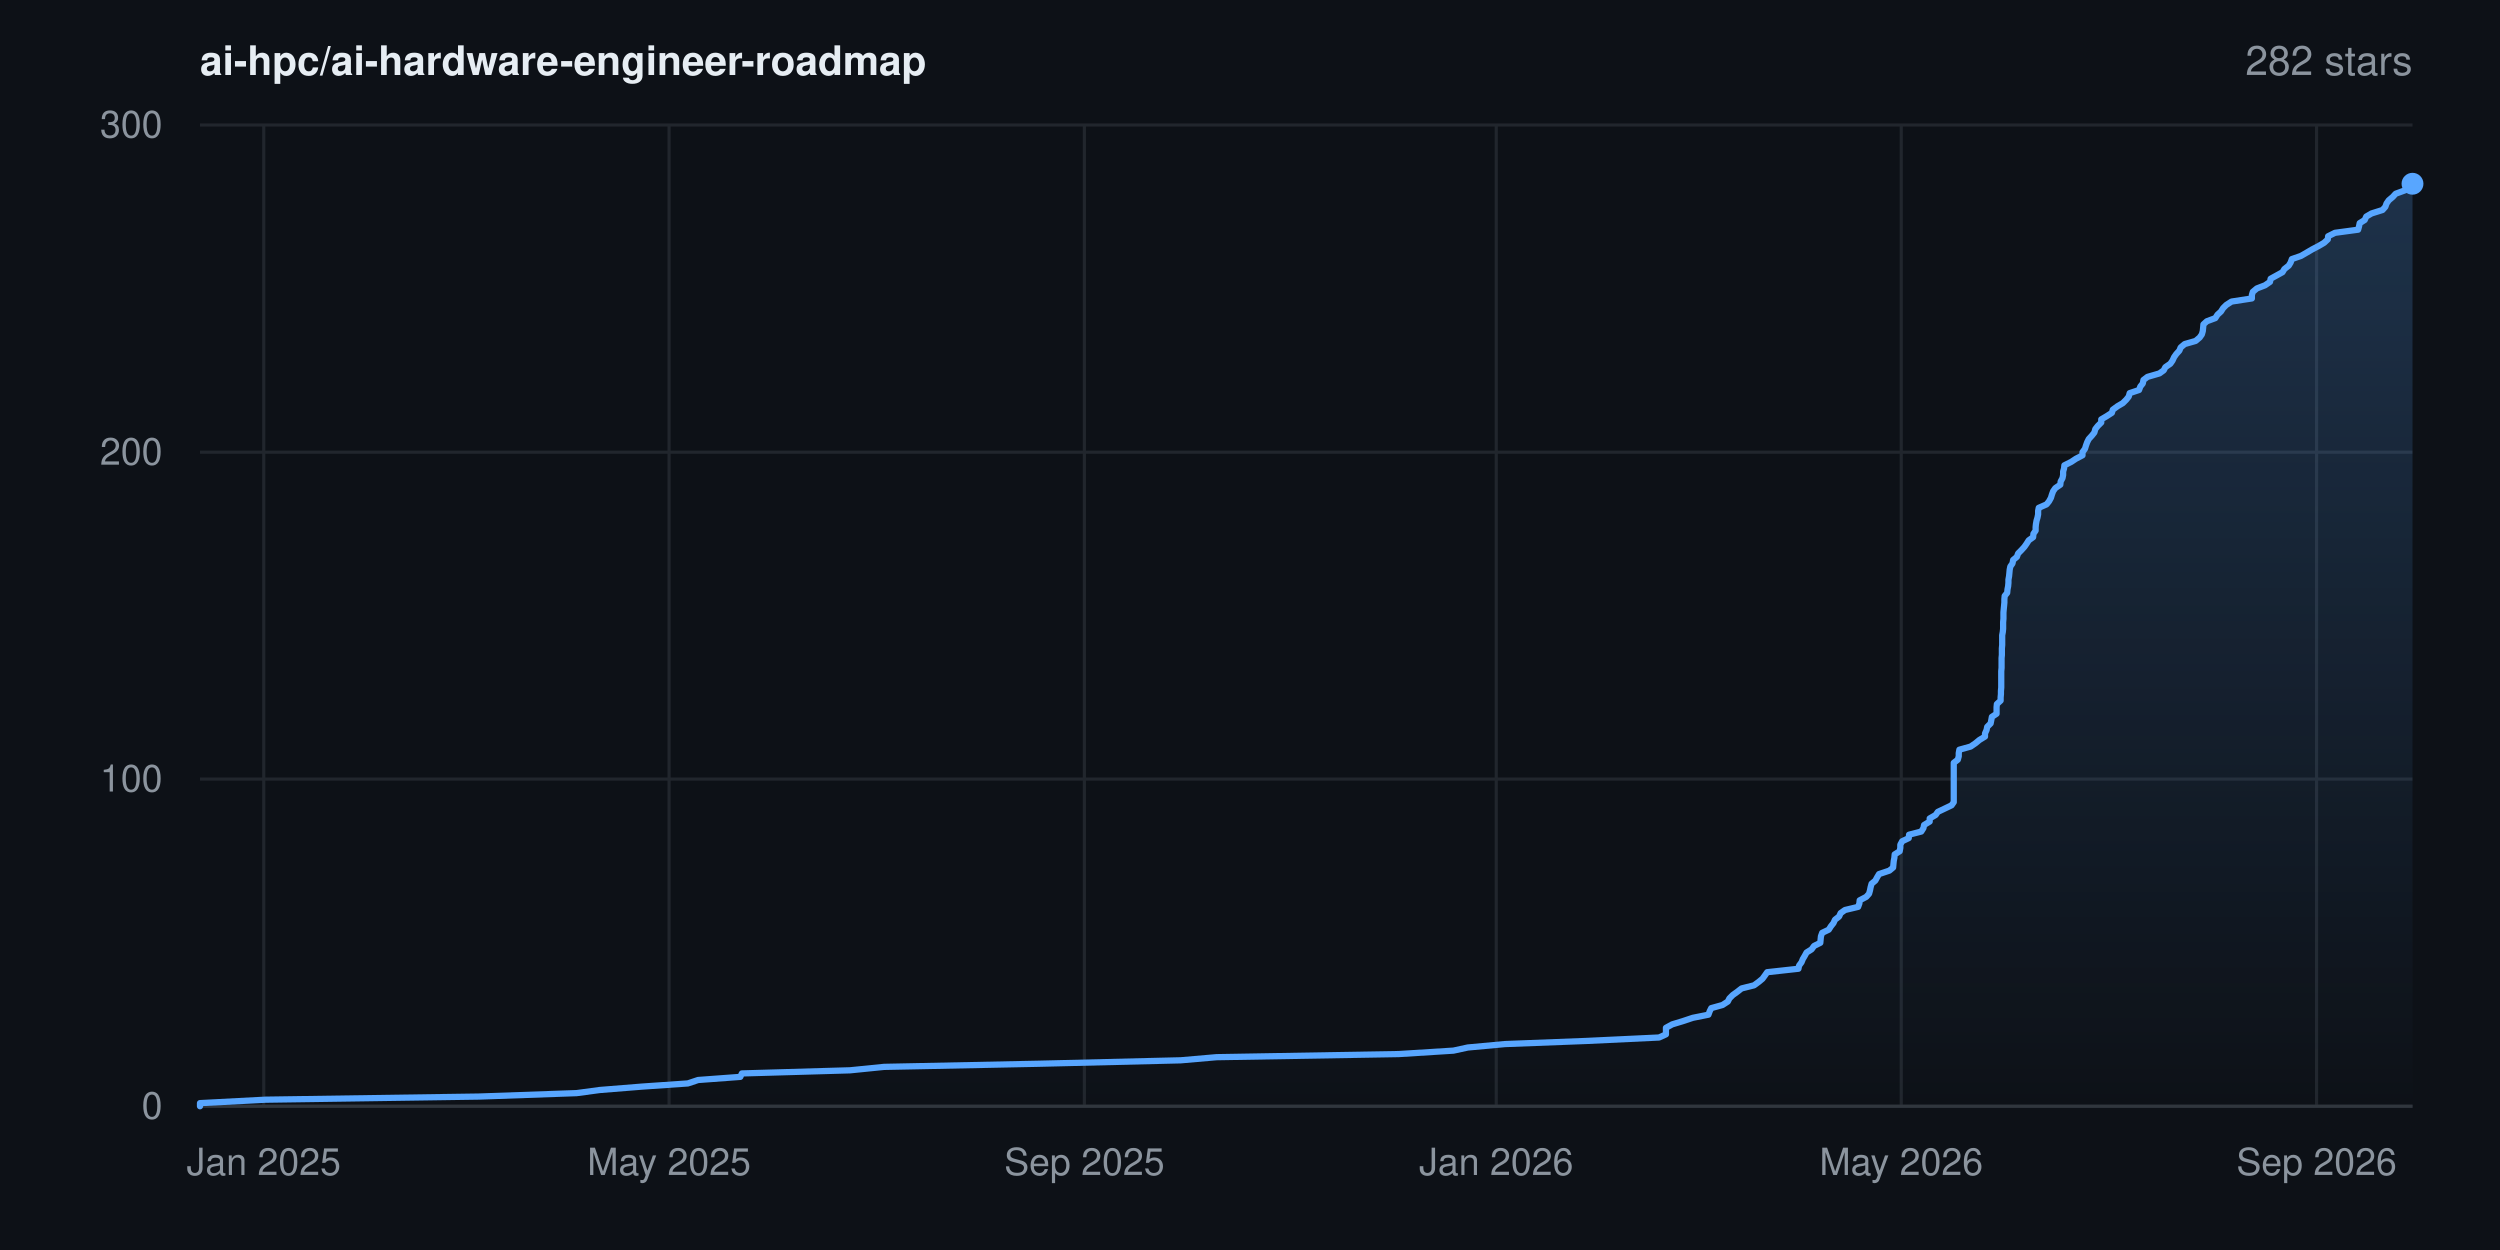
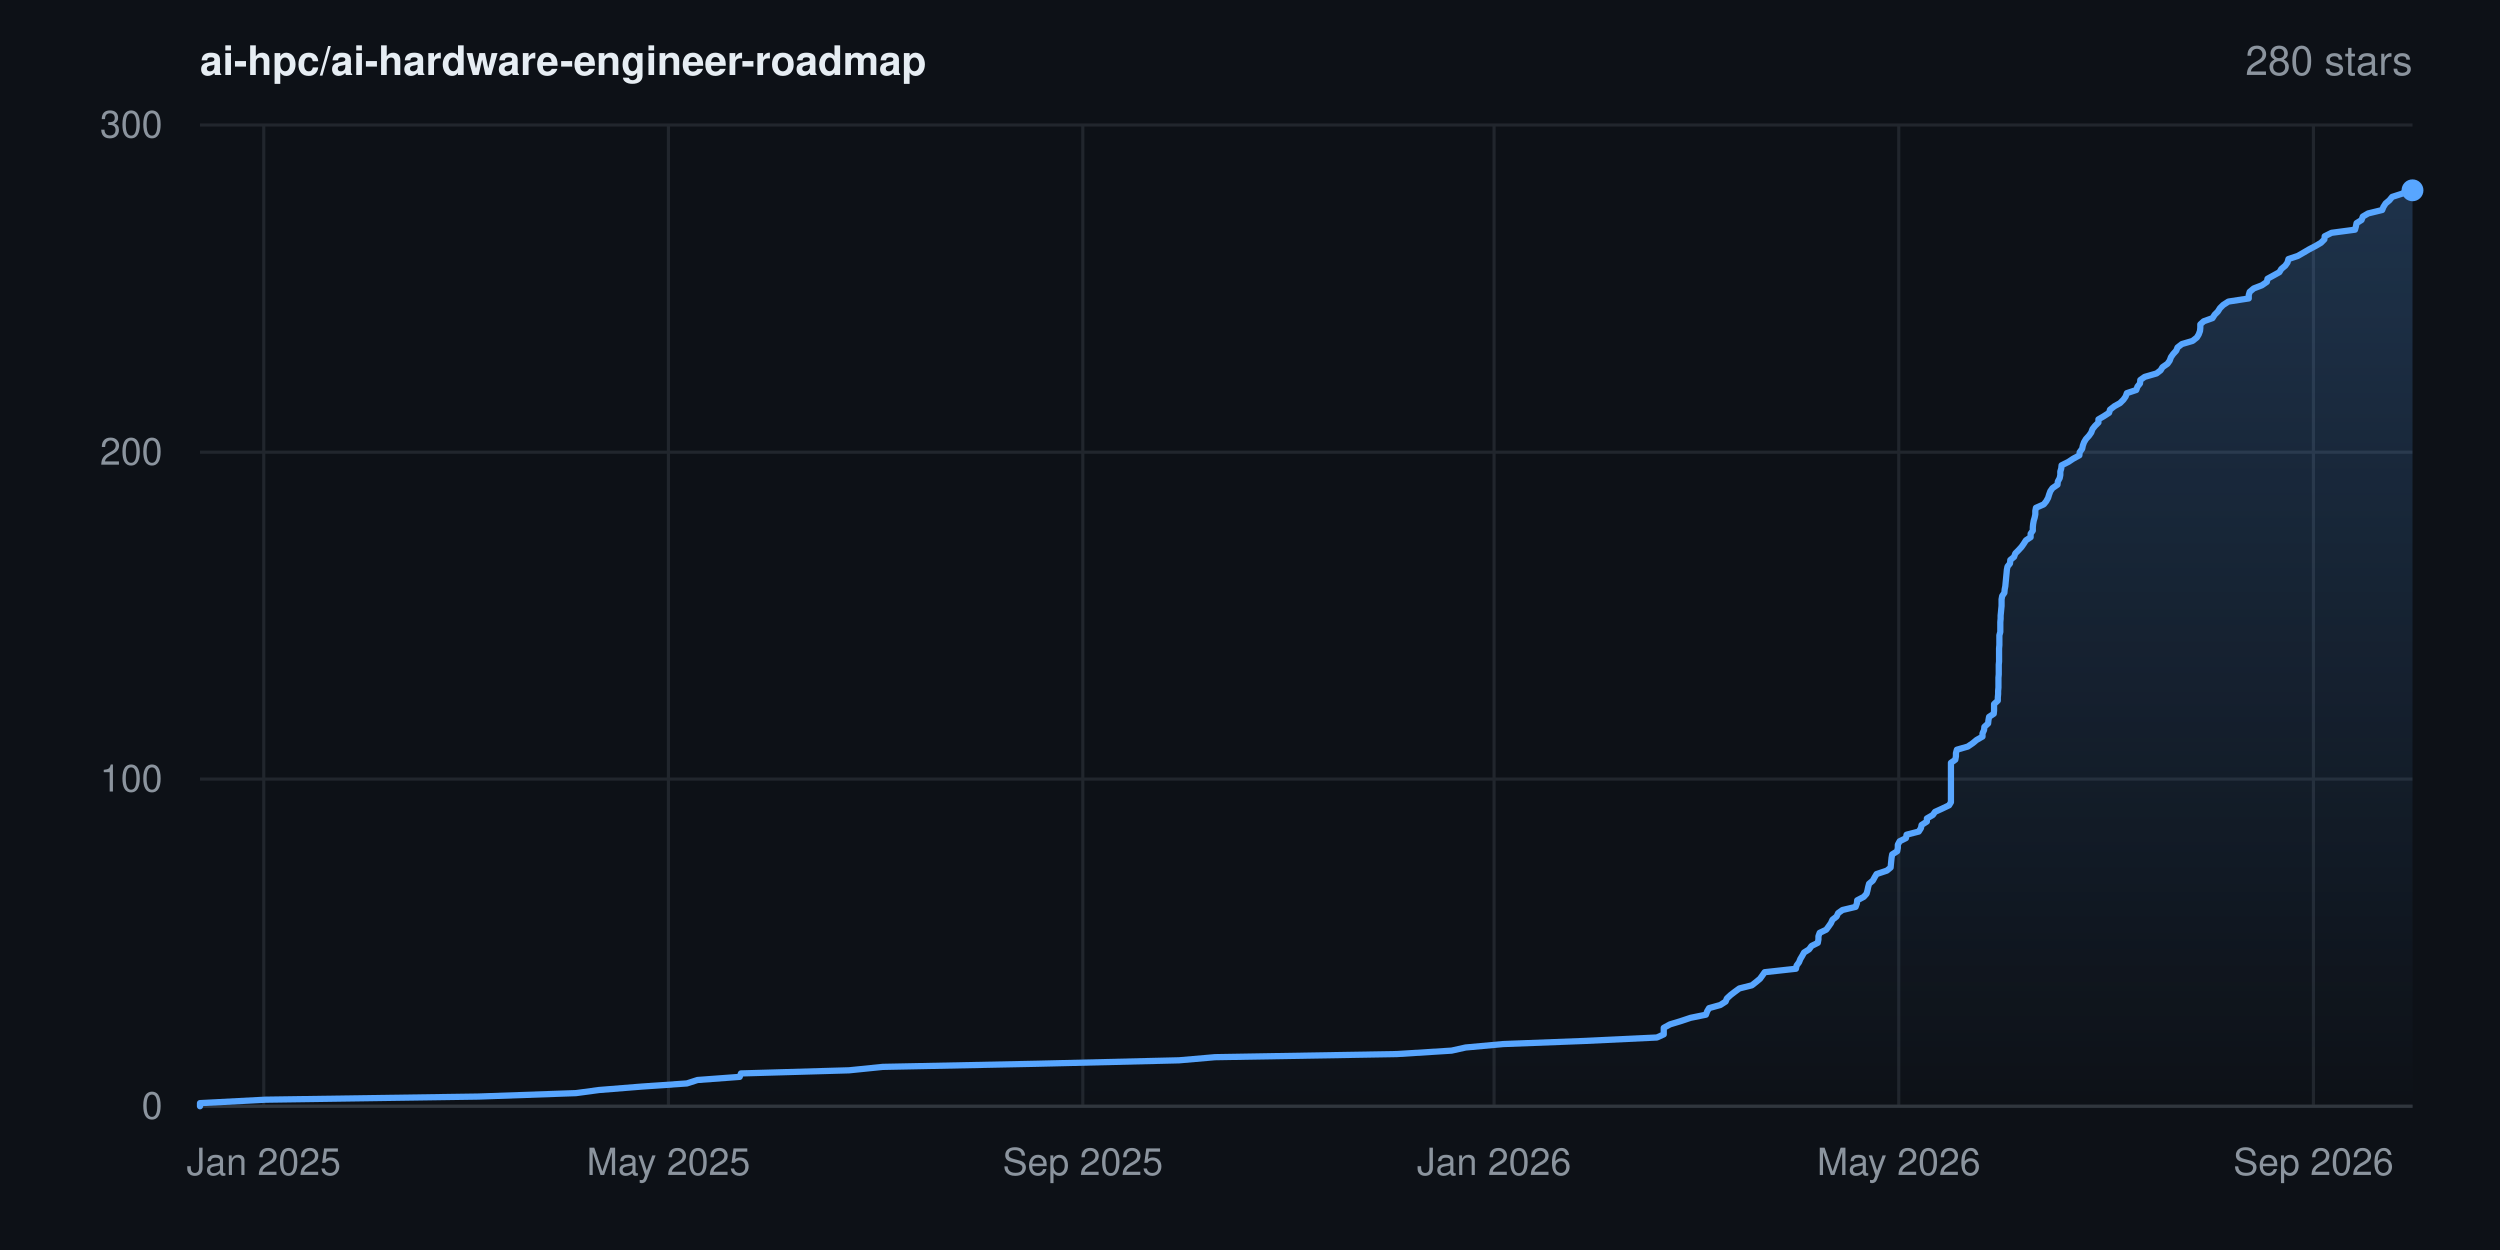
- <svg xmlns="http://www.w3.org/2000/svg" width="800" height="400" viewBox="0 0 800 400" font-family="-apple-system,BlinkMacSystemFont,'Segoe UI',Helvetica,Arial,sans-serif" role="img" aria-label="Star history for ai-hpc/ai-hardware-engineer-roadmap: 282 stars">
+ <svg xmlns="http://www.w3.org/2000/svg" width="800" height="400" viewBox="0 0 800 400" font-family="-apple-system,BlinkMacSystemFont,'Segoe UI',Helvetica,Arial,sans-serif" role="img" aria-label="Star history for ai-hpc/ai-hardware-engineer-roadmap: 280 stars">
  <rect width="800" height="400" fill="#0d1117" />
  <defs>
    <linearGradient id="area" x1="0" y1="0" x2="0" y2="1">
      <stop offset="0%" stop-color="#58a6ff" stop-opacity="0.22" />
      <stop offset="100%" stop-color="#58a6ff" stop-opacity="0" />
    </linearGradient>
  </defs>
  <line x1="64" y1="354.0" x2="772" y2="354.0" stroke="#21262d" stroke-width="1" />
  <text x="52" y="358.0" text-anchor="end" font-size="12" fill="#8b949e">0</text>
  <line x1="64" y1="249.3" x2="772" y2="249.3" stroke="#21262d" stroke-width="1" />
  <text x="52" y="253.3" text-anchor="end" font-size="12" fill="#8b949e">100</text>
  <line x1="64" y1="144.7" x2="772" y2="144.7" stroke="#21262d" stroke-width="1" />
  <text x="52" y="148.7" text-anchor="end" font-size="12" fill="#8b949e">200</text>
  <line x1="64" y1="40.0" x2="772" y2="40.0" stroke="#21262d" stroke-width="1" />
  <text x="52" y="44.0" text-anchor="end" font-size="12" fill="#8b949e">300</text>
  <line x1="84.4" y1="40" x2="84.4" y2="354" stroke="#21262d" stroke-width="1" />
  <text x="84.4" y="376" text-anchor="middle" font-size="12" fill="#8b949e">Jan 2025</text>
-   <line x1="214.1" y1="40" x2="214.1" y2="354" stroke="#21262d" stroke-width="1" />
-   <text x="214.1" y="376" text-anchor="middle" font-size="12" fill="#8b949e">May 2025</text>
-   <line x1="347.0" y1="40" x2="347.0" y2="354" stroke="#21262d" stroke-width="1" />
-   <text x="347.0" y="376" text-anchor="middle" font-size="12" fill="#8b949e">Sep 2025</text>
-   <line x1="478.8" y1="40" x2="478.8" y2="354" stroke="#21262d" stroke-width="1" />
-   <text x="478.8" y="376" text-anchor="middle" font-size="12" fill="#8b949e">Jan 2026</text>
-   <line x1="608.4" y1="40" x2="608.4" y2="354" stroke="#21262d" stroke-width="1" />
-   <text x="608.4" y="376" text-anchor="middle" font-size="12" fill="#8b949e">May 2026</text>
-   <line x1="741.3" y1="40" x2="741.3" y2="354" stroke="#21262d" stroke-width="1" />
-   <text x="741.3" y="376" text-anchor="middle" font-size="12" fill="#8b949e">Sep 2026</text>
+   <line x1="213.9" y1="40" x2="213.9" y2="354" stroke="#21262d" stroke-width="1" />
+   <text x="213.9" y="376" text-anchor="middle" font-size="12" fill="#8b949e">May 2025</text>
+   <line x1="346.5" y1="40" x2="346.5" y2="354" stroke="#21262d" stroke-width="1" />
+   <text x="346.5" y="376" text-anchor="middle" font-size="12" fill="#8b949e">Sep 2025</text>
+   <line x1="478.1" y1="40" x2="478.1" y2="354" stroke="#21262d" stroke-width="1" />
+   <text x="478.1" y="376" text-anchor="middle" font-size="12" fill="#8b949e">Jan 2026</text>
+   <line x1="607.6" y1="40" x2="607.6" y2="354" stroke="#21262d" stroke-width="1" />
+   <text x="607.6" y="376" text-anchor="middle" font-size="12" fill="#8b949e">May 2026</text>
+   <line x1="740.3" y1="40" x2="740.3" y2="354" stroke="#21262d" stroke-width="1" />
+   <text x="740.3" y="376" text-anchor="middle" font-size="12" fill="#8b949e">Sep 2026</text>
  <line x1="64" y1="354" x2="772" y2="354" stroke="#30363d" stroke-width="1" />
-   <polygon points="64.0,354.0 64.0,354.0 64.0,353.0 85.0,351.9 153.2,350.9 184.5,349.8 191.9,348.8 205.6,347.7 220.1,346.7 223.4,345.6 236.9,344.6 237.4,343.5 272.0,342.5 282.9,341.4 332.3,340.4 377.8,339.3 389.3,338.3 447.6,337.3 465.1,336.2 469.7,335.2 481.6,334.1 507.7,333.1 530.9,332.0 533.1,331.0 533.1,329.9 533.1,328.9 535.1,327.8 538.4,326.8 541.7,325.7 546.7,324.7 547.1,323.6 547.6,322.6 551.2,321.6 552.9,320.5 553.4,319.5 554.5,318.4 555.9,317.4 557.3,316.3 561.3,315.3 562.8,314.2 564.0,313.2 564.8,312.1 565.5,311.1 575.5,310.0 575.7,309.0 576.5,307.9 576.9,306.9 577.5,305.9 578.1,304.8 579.7,303.8 580.5,302.7 582.5,301.7 582.6,300.6 582.7,299.6 583.1,298.5 585.2,297.5 585.9,296.4 586.7,295.4 587.2,294.3 588.5,293.3 589.0,292.2 590.4,291.2 594.6,290.2 595.0,289.1 595.1,288.1 597.2,287.0 598.1,286.0 598.4,284.9 598.6,283.9 598.9,282.8 600.1,281.8 600.7,280.7 601.3,279.7 604.6,278.6 605.8,277.6 605.9,276.5 606.0,275.5 606.2,274.5 606.3,273.4 607.9,272.4 608.1,271.3 608.1,270.3 608.7,269.2 610.8,268.2 610.9,267.1 614.8,266.1 615.5,265.0 615.7,264.0 617.5,262.9 617.5,261.9 619.4,260.8 620.1,259.8 622.2,258.8 624.5,257.7 625.2,256.7 625.2,255.6 625.2,254.6 625.2,253.5 625.2,252.5 625.2,251.4 625.2,250.4 625.2,249.3 625.2,248.3 625.2,247.2 625.2,246.2 625.2,245.1 625.2,244.1 626.5,243.1 626.8,242.0 626.8,241.0 627.0,239.9 630.6,238.9 632.2,237.8 633.4,236.8 635.2,235.7 635.2,234.7 635.7,233.6 635.9,232.6 637.0,231.5 637.2,230.5 637.4,229.4 638.9,228.4 638.9,227.4 638.9,226.3 639.0,225.3 640.2,224.2 640.2,223.2 640.3,222.1 640.3,221.1 640.4,220.0 640.4,219.0 640.4,217.9 640.4,216.9 640.4,215.8 640.4,214.8 640.5,213.7 640.5,212.7 640.5,211.7 640.5,210.6 640.6,209.6 640.6,208.5 640.6,207.5 640.7,206.4 640.7,205.4 640.7,204.3 640.7,203.3 640.9,202.2 641.0,201.2 641.0,200.1 641.0,199.1 641.1,198.0 641.1,197.0 641.1,196.0 641.2,194.9 641.3,193.9 641.4,192.8 641.4,191.8 641.5,190.7 642.3,189.7 642.4,188.6 642.6,187.6 642.7,186.5 642.7,185.5 642.9,184.4 643.0,183.4 643.1,182.3 643.3,181.3 644.0,180.3 644.2,179.2 645.4,178.2 645.8,177.1 646.8,176.1 647.8,175.0 648.5,174.0 649.2,172.9 650.6,171.9 650.7,170.8 651.4,169.8 651.4,168.7 651.5,167.7 651.7,166.6 652.0,165.6 652.2,164.6 652.2,163.5 652.4,162.5 654.9,161.4 655.7,160.4 656.3,159.3 656.6,158.3 657.0,157.2 657.7,156.2 659.3,155.1 659.4,154.1 660.0,153.0 660.2,152.0 660.2,150.9 660.5,149.9 660.6,148.9 662.8,147.8 664.3,146.8 666.4,145.7 666.4,144.7 667.2,143.6 667.5,142.6 667.9,141.5 668.4,140.5 669.4,139.4 670.2,138.4 670.5,137.3 671.3,136.3 672.4,135.2 672.4,134.2 674.1,133.2 675.8,132.1 676.1,131.1 677.6,130.0 679.3,129.0 680.4,127.9 681.2,126.9 681.5,125.8 684.5,124.8 684.9,123.7 685.7,122.7 685.9,121.6 687.2,120.6 691.0,119.5 692.4,118.5 692.9,117.5 694.5,116.4 695.2,115.4 695.7,114.3 696.4,113.3 697.4,112.2 697.8,111.2 699.1,110.1 702.6,109.1 703.9,108.0 704.6,107.0 704.9,105.9 705.0,104.9 705.1,103.8 706.2,102.8 708.9,101.8 709.6,100.7 710.7,99.7 711.4,98.6 712.4,97.6 714.1,96.5 720.6,95.5 720.6,94.4 720.9,93.4 722.2,92.3 724.8,91.3 726.4,90.2 726.6,89.2 728.6,88.1 730.4,87.1 731.0,86.1 732.4,85.0 733.0,84.0 733.4,82.9 736.3,81.9 738.2,80.8 739.9,79.8 742.0,78.7 743.7,77.7 744.9,76.6 745.0,75.6 747.2,74.5 754.6,73.5 754.9,72.4 755.1,71.4 756.7,70.4 757.2,69.3 758.9,68.3 762.4,67.2 763.3,66.2 763.7,65.1 764.4,64.1 765.7,63.0 766.6,62.0 769.6,60.9 771.3,59.9 772.0,58.8 772.0,58.8 772.0,354.0" fill="url(#area)" />
-   <polyline points="64.0,354.0 64.0,353.0 85.0,351.9 153.2,350.9 184.5,349.8 191.9,348.8 205.6,347.7 220.1,346.7 223.4,345.6 236.9,344.6 237.4,343.5 272.0,342.5 282.9,341.4 332.3,340.4 377.8,339.3 389.3,338.3 447.6,337.3 465.1,336.2 469.7,335.2 481.6,334.1 507.7,333.1 530.9,332.0 533.1,331.0 533.1,329.9 533.1,328.9 535.1,327.8 538.4,326.8 541.7,325.7 546.7,324.7 547.1,323.6 547.6,322.6 551.2,321.6 552.9,320.5 553.4,319.5 554.5,318.4 555.9,317.4 557.3,316.3 561.3,315.3 562.8,314.2 564.0,313.2 564.8,312.1 565.5,311.1 575.5,310.0 575.7,309.0 576.5,307.9 576.9,306.9 577.5,305.9 578.1,304.8 579.7,303.8 580.5,302.7 582.5,301.7 582.6,300.6 582.7,299.6 583.1,298.5 585.2,297.5 585.9,296.4 586.7,295.4 587.2,294.3 588.5,293.3 589.0,292.2 590.4,291.2 594.6,290.2 595.0,289.1 595.1,288.1 597.2,287.0 598.1,286.0 598.4,284.9 598.6,283.9 598.9,282.8 600.1,281.8 600.7,280.7 601.3,279.7 604.6,278.6 605.8,277.6 605.9,276.5 606.0,275.5 606.2,274.5 606.3,273.4 607.9,272.4 608.1,271.3 608.1,270.3 608.7,269.2 610.8,268.2 610.9,267.1 614.8,266.1 615.5,265.0 615.7,264.0 617.5,262.9 617.5,261.9 619.4,260.8 620.1,259.8 622.2,258.8 624.5,257.7 625.2,256.7 625.2,255.6 625.2,254.6 625.2,253.5 625.2,252.5 625.2,251.4 625.2,250.4 625.2,249.3 625.2,248.3 625.2,247.2 625.2,246.2 625.2,245.1 625.2,244.1 626.5,243.1 626.8,242.0 626.8,241.0 627.0,239.9 630.6,238.9 632.2,237.8 633.4,236.8 635.2,235.7 635.2,234.7 635.7,233.6 635.9,232.6 637.0,231.5 637.2,230.5 637.4,229.4 638.9,228.4 638.9,227.4 638.9,226.3 639.0,225.3 640.2,224.2 640.2,223.2 640.3,222.1 640.3,221.1 640.4,220.0 640.4,219.0 640.4,217.9 640.4,216.9 640.4,215.8 640.4,214.8 640.5,213.7 640.5,212.7 640.5,211.7 640.5,210.6 640.6,209.6 640.6,208.5 640.6,207.5 640.7,206.4 640.7,205.4 640.7,204.3 640.7,203.3 640.9,202.2 641.0,201.2 641.0,200.1 641.0,199.1 641.1,198.0 641.1,197.0 641.1,196.0 641.2,194.9 641.3,193.9 641.4,192.8 641.4,191.8 641.5,190.7 642.3,189.7 642.4,188.6 642.6,187.6 642.7,186.5 642.7,185.5 642.9,184.4 643.0,183.4 643.1,182.3 643.3,181.3 644.0,180.3 644.2,179.2 645.4,178.2 645.8,177.1 646.8,176.1 647.8,175.0 648.5,174.0 649.2,172.9 650.6,171.9 650.7,170.8 651.4,169.8 651.4,168.7 651.5,167.7 651.7,166.6 652.0,165.6 652.2,164.6 652.2,163.5 652.4,162.5 654.9,161.4 655.7,160.4 656.3,159.3 656.6,158.3 657.0,157.2 657.7,156.2 659.3,155.1 659.4,154.1 660.0,153.0 660.2,152.0 660.2,150.9 660.5,149.9 660.6,148.9 662.8,147.8 664.3,146.8 666.4,145.7 666.4,144.7 667.2,143.6 667.5,142.6 667.9,141.5 668.4,140.5 669.4,139.4 670.2,138.4 670.5,137.3 671.3,136.3 672.4,135.2 672.4,134.2 674.1,133.2 675.8,132.1 676.1,131.1 677.6,130.0 679.3,129.0 680.4,127.9 681.2,126.9 681.5,125.8 684.5,124.8 684.9,123.7 685.7,122.7 685.9,121.6 687.2,120.6 691.0,119.5 692.4,118.5 692.9,117.5 694.5,116.4 695.2,115.4 695.7,114.3 696.4,113.3 697.4,112.2 697.8,111.2 699.1,110.1 702.6,109.1 703.9,108.0 704.6,107.0 704.9,105.9 705.0,104.9 705.1,103.8 706.2,102.8 708.9,101.8 709.6,100.7 710.7,99.7 711.4,98.6 712.4,97.6 714.1,96.5 720.6,95.5 720.6,94.4 720.9,93.4 722.2,92.3 724.8,91.3 726.4,90.2 726.6,89.2 728.6,88.1 730.4,87.1 731.0,86.1 732.4,85.0 733.0,84.0 733.4,82.9 736.3,81.9 738.2,80.8 739.9,79.8 742.0,78.7 743.7,77.7 744.9,76.6 745.0,75.6 747.2,74.5 754.6,73.5 754.9,72.4 755.1,71.4 756.7,70.4 757.2,69.3 758.9,68.3 762.4,67.2 763.3,66.2 763.7,65.1 764.4,64.1 765.7,63.0 766.6,62.0 769.6,60.9 771.3,59.9 772.0,58.8 772.0,58.8" fill="none" stroke="#58a6ff" stroke-width="2" stroke-linejoin="round" stroke-linecap="round" />
-   <circle cx="772.0" cy="58.8" r="3.5" fill="#58a6ff" />
+   <polygon points="64.0,354.0 64.0,354.0 64.0,353.0 85.0,351.9 153.0,350.9 184.3,349.8 191.7,348.8 205.4,347.7 219.8,346.7 223.2,345.6 236.7,344.6 237.1,343.5 271.7,342.5 282.5,341.4 331.9,340.4 377.3,339.3 388.8,338.3 447.0,337.3 464.5,336.2 469.0,335.2 481.0,334.1 507.1,333.1 530.2,332.0 532.4,331.0 532.4,329.9 532.4,328.9 534.4,327.8 537.7,326.8 541.0,325.7 545.9,324.7 546.3,323.6 546.9,322.6 550.5,321.6 552.2,320.5 552.6,319.5 553.8,318.4 555.1,317.4 556.6,316.3 560.6,315.3 562.0,314.2 563.2,313.2 564.0,312.1 564.7,311.1 574.7,310.0 574.9,309.0 575.7,307.9 576.1,306.9 576.7,305.9 577.3,304.8 578.9,303.8 579.7,302.7 581.7,301.7 581.9,300.6 581.9,299.6 582.3,298.5 584.4,297.5 585.2,296.4 585.9,295.4 586.4,294.3 587.7,293.3 588.2,292.2 589.6,291.2 593.8,290.2 594.2,289.1 594.3,288.1 596.4,287.0 597.3,286.0 597.6,284.9 597.8,283.9 598.1,282.8 599.3,281.8 599.9,280.7 600.5,279.7 603.8,278.6 605.0,277.6 605.1,276.5 605.2,275.5 605.3,274.5 605.5,273.4 607.1,272.4 607.3,271.3 607.3,270.3 607.9,269.2 609.9,268.2 610.1,267.1 614.0,266.1 614.7,265.0 614.9,264.0 616.6,262.9 616.6,261.9 618.5,260.8 619.2,259.8 621.4,258.8 623.7,257.7 624.3,256.7 624.3,255.6 624.3,254.6 624.3,253.5 624.3,252.5 624.3,251.4 624.3,250.4 624.3,249.3 624.3,248.3 624.3,247.2 624.3,246.2 624.3,245.1 624.3,244.1 625.7,243.1 625.9,242.0 625.9,241.0 626.2,239.9 629.7,238.9 631.3,237.8 632.5,236.8 634.4,235.7 634.4,234.7 634.9,233.6 635.0,232.6 636.2,231.5 636.3,230.5 636.5,229.4 638.0,228.4 638.1,227.4 638.1,226.3 638.1,225.3 639.3,224.2 639.3,223.2 639.4,222.1 639.4,221.1 639.5,220.0 639.5,219.0 639.5,217.9 639.5,216.9 639.6,215.8 639.6,214.8 639.6,213.7 639.6,212.7 639.7,211.7 639.7,210.6 639.7,209.6 639.7,208.5 639.7,207.5 639.8,206.4 639.8,205.4 639.8,204.3 639.8,203.3 640.1,202.2 640.1,201.2 640.1,200.1 640.1,199.1 640.2,198.0 640.2,197.0 640.3,196.0 640.4,194.9 640.5,193.9 640.5,192.8 640.5,191.8 640.7,190.7 641.4,189.7 641.5,188.6 641.7,187.6 641.8,186.5 641.9,185.5 642.0,184.4 642.1,183.4 642.2,182.3 642.4,181.3 643.2,180.3 643.3,179.2 644.5,178.2 644.9,177.1 645.9,176.1 646.9,175.0 647.6,174.0 648.3,172.9 649.8,171.9 649.8,170.8 650.5,169.8 650.5,168.7 650.6,167.7 650.8,166.6 651.1,165.6 651.3,164.6 651.3,163.5 651.5,162.5 654.0,161.4 654.8,160.4 655.4,159.3 655.7,158.3 656.1,157.2 656.8,156.2 658.4,155.1 658.5,154.1 659.1,153.0 659.3,152.0 659.3,150.9 659.6,149.9 659.7,148.9 661.9,147.8 663.4,146.8 665.4,145.7 665.5,144.7 666.3,143.6 666.5,142.6 666.9,141.5 667.5,140.5 668.5,139.4 669.2,138.4 669.6,137.3 670.4,136.3 671.5,135.2 671.5,134.2 673.2,133.2 674.9,132.1 675.2,131.1 676.6,130.0 678.4,129.0 679.5,127.9 680.2,126.9 680.6,125.8 683.6,124.8 684.0,123.7 684.8,122.7 684.9,121.6 686.3,120.6 690.1,119.5 691.4,118.5 692.0,117.5 693.6,116.4 694.3,115.4 694.7,114.3 695.4,113.3 696.4,112.2 696.8,111.2 698.2,110.1 701.6,109.1 703.0,108.0 703.6,107.0 704.0,105.9 704.1,104.9 704.1,103.8 705.2,102.8 708.0,101.8 708.7,100.7 709.7,99.7 710.4,98.6 711.4,97.6 713.1,96.5 719.6,95.5 719.6,94.4 719.9,93.4 721.2,92.3 723.8,91.3 725.4,90.2 725.6,89.2 727.6,88.1 729.4,87.1 730.0,86.1 731.3,85.0 732.0,84.0 732.3,82.9 735.3,81.9 737.2,80.8 738.9,79.8 741.0,78.7 742.7,77.7 743.8,76.6 743.9,75.6 746.1,74.5 753.6,73.5 753.9,72.4 754.1,71.4 755.7,70.4 756.1,69.3 757.8,68.3 762.3,67.2 762.7,66.2 763.4,65.1 764.6,64.1 765.5,63.0 768.6,62.0 770.9,60.9 772.0,60.9 772.0,354.0" fill="url(#area)" />
+   <polyline points="64.0,354.0 64.0,353.0 85.0,351.9 153.0,350.9 184.3,349.8 191.7,348.8 205.4,347.7 219.8,346.7 223.2,345.6 236.7,344.6 237.1,343.5 271.7,342.5 282.5,341.4 331.9,340.4 377.3,339.3 388.8,338.3 447.0,337.3 464.5,336.2 469.0,335.2 481.0,334.1 507.1,333.1 530.2,332.0 532.4,331.0 532.4,329.9 532.4,328.9 534.4,327.8 537.7,326.8 541.0,325.7 545.9,324.7 546.3,323.6 546.9,322.6 550.5,321.6 552.2,320.5 552.6,319.5 553.8,318.4 555.1,317.4 556.6,316.3 560.6,315.3 562.0,314.2 563.2,313.2 564.0,312.1 564.7,311.1 574.7,310.0 574.9,309.0 575.7,307.9 576.1,306.9 576.7,305.9 577.3,304.8 578.9,303.8 579.7,302.7 581.7,301.7 581.9,300.6 581.9,299.6 582.3,298.5 584.4,297.5 585.2,296.4 585.9,295.4 586.4,294.3 587.7,293.3 588.2,292.2 589.6,291.2 593.8,290.2 594.2,289.1 594.3,288.1 596.4,287.0 597.3,286.0 597.6,284.9 597.8,283.9 598.1,282.8 599.3,281.8 599.9,280.7 600.5,279.7 603.8,278.6 605.0,277.6 605.1,276.5 605.2,275.5 605.3,274.5 605.5,273.4 607.1,272.4 607.3,271.3 607.3,270.3 607.9,269.2 609.9,268.2 610.1,267.1 614.0,266.1 614.7,265.0 614.9,264.0 616.6,262.9 616.6,261.9 618.5,260.8 619.2,259.8 621.4,258.8 623.7,257.7 624.3,256.7 624.3,255.6 624.3,254.6 624.3,253.5 624.3,252.5 624.3,251.4 624.3,250.4 624.3,249.3 624.3,248.3 624.3,247.2 624.3,246.2 624.3,245.1 624.3,244.1 625.7,243.1 625.9,242.0 625.9,241.0 626.2,239.9 629.7,238.9 631.3,237.8 632.5,236.8 634.4,235.7 634.4,234.7 634.9,233.6 635.0,232.6 636.2,231.5 636.3,230.5 636.5,229.4 638.0,228.4 638.1,227.4 638.1,226.3 638.1,225.3 639.3,224.2 639.3,223.2 639.4,222.1 639.4,221.1 639.5,220.0 639.5,219.0 639.5,217.9 639.5,216.9 639.6,215.8 639.6,214.8 639.6,213.7 639.6,212.7 639.7,211.7 639.7,210.6 639.7,209.6 639.7,208.5 639.7,207.5 639.8,206.4 639.8,205.4 639.8,204.3 639.8,203.3 640.1,202.2 640.1,201.2 640.1,200.1 640.1,199.1 640.2,198.0 640.2,197.0 640.3,196.0 640.4,194.9 640.5,193.9 640.5,192.8 640.5,191.8 640.7,190.7 641.4,189.7 641.5,188.6 641.7,187.6 641.8,186.5 641.9,185.5 642.0,184.4 642.1,183.4 642.2,182.3 642.4,181.3 643.2,180.3 643.3,179.2 644.5,178.2 644.9,177.1 645.9,176.1 646.9,175.0 647.6,174.0 648.3,172.9 649.8,171.9 649.8,170.8 650.5,169.8 650.5,168.7 650.6,167.7 650.8,166.6 651.1,165.6 651.3,164.6 651.3,163.5 651.5,162.5 654.0,161.4 654.8,160.4 655.4,159.3 655.7,158.3 656.1,157.2 656.8,156.2 658.4,155.1 658.5,154.1 659.1,153.0 659.3,152.0 659.3,150.9 659.6,149.9 659.7,148.9 661.9,147.8 663.4,146.8 665.4,145.7 665.5,144.7 666.3,143.6 666.5,142.6 666.9,141.5 667.5,140.5 668.5,139.4 669.2,138.4 669.6,137.3 670.4,136.3 671.5,135.2 671.5,134.2 673.2,133.2 674.9,132.1 675.2,131.1 676.6,130.0 678.4,129.0 679.5,127.9 680.2,126.9 680.6,125.8 683.6,124.8 684.0,123.7 684.8,122.7 684.9,121.6 686.3,120.6 690.1,119.5 691.4,118.5 692.0,117.5 693.6,116.4 694.3,115.4 694.7,114.3 695.4,113.3 696.4,112.2 696.8,111.2 698.2,110.1 701.6,109.1 703.0,108.0 703.6,107.0 704.0,105.9 704.1,104.9 704.1,103.8 705.2,102.8 708.0,101.8 708.7,100.7 709.7,99.7 710.4,98.6 711.4,97.6 713.1,96.5 719.6,95.5 719.6,94.4 719.9,93.4 721.2,92.3 723.8,91.3 725.4,90.2 725.6,89.2 727.6,88.1 729.4,87.1 730.0,86.1 731.3,85.0 732.0,84.0 732.3,82.9 735.3,81.9 737.2,80.8 738.9,79.8 741.0,78.7 742.7,77.7 743.8,76.6 743.9,75.6 746.1,74.5 753.6,73.5 753.9,72.4 754.1,71.4 755.7,70.4 756.1,69.3 757.8,68.3 762.3,67.2 762.7,66.2 763.4,65.1 764.6,64.1 765.5,63.0 768.6,62.0 770.9,60.9 772.0,60.9" fill="none" stroke="#58a6ff" stroke-width="2" stroke-linejoin="round" stroke-linecap="round" />
+   <circle cx="772.0" cy="60.9" r="3.5" fill="#58a6ff" />
  <text x="64" y="24" font-size="13" font-weight="600" fill="#e6edf3">ai-hpc/ai-hardware-engineer-roadmap</text>
-   <text x="772" y="24" text-anchor="end" font-size="13" fill="#8b949e">282 stars</text>
+   <text x="772" y="24" text-anchor="end" font-size="13" fill="#8b949e">280 stars</text>
</svg>
